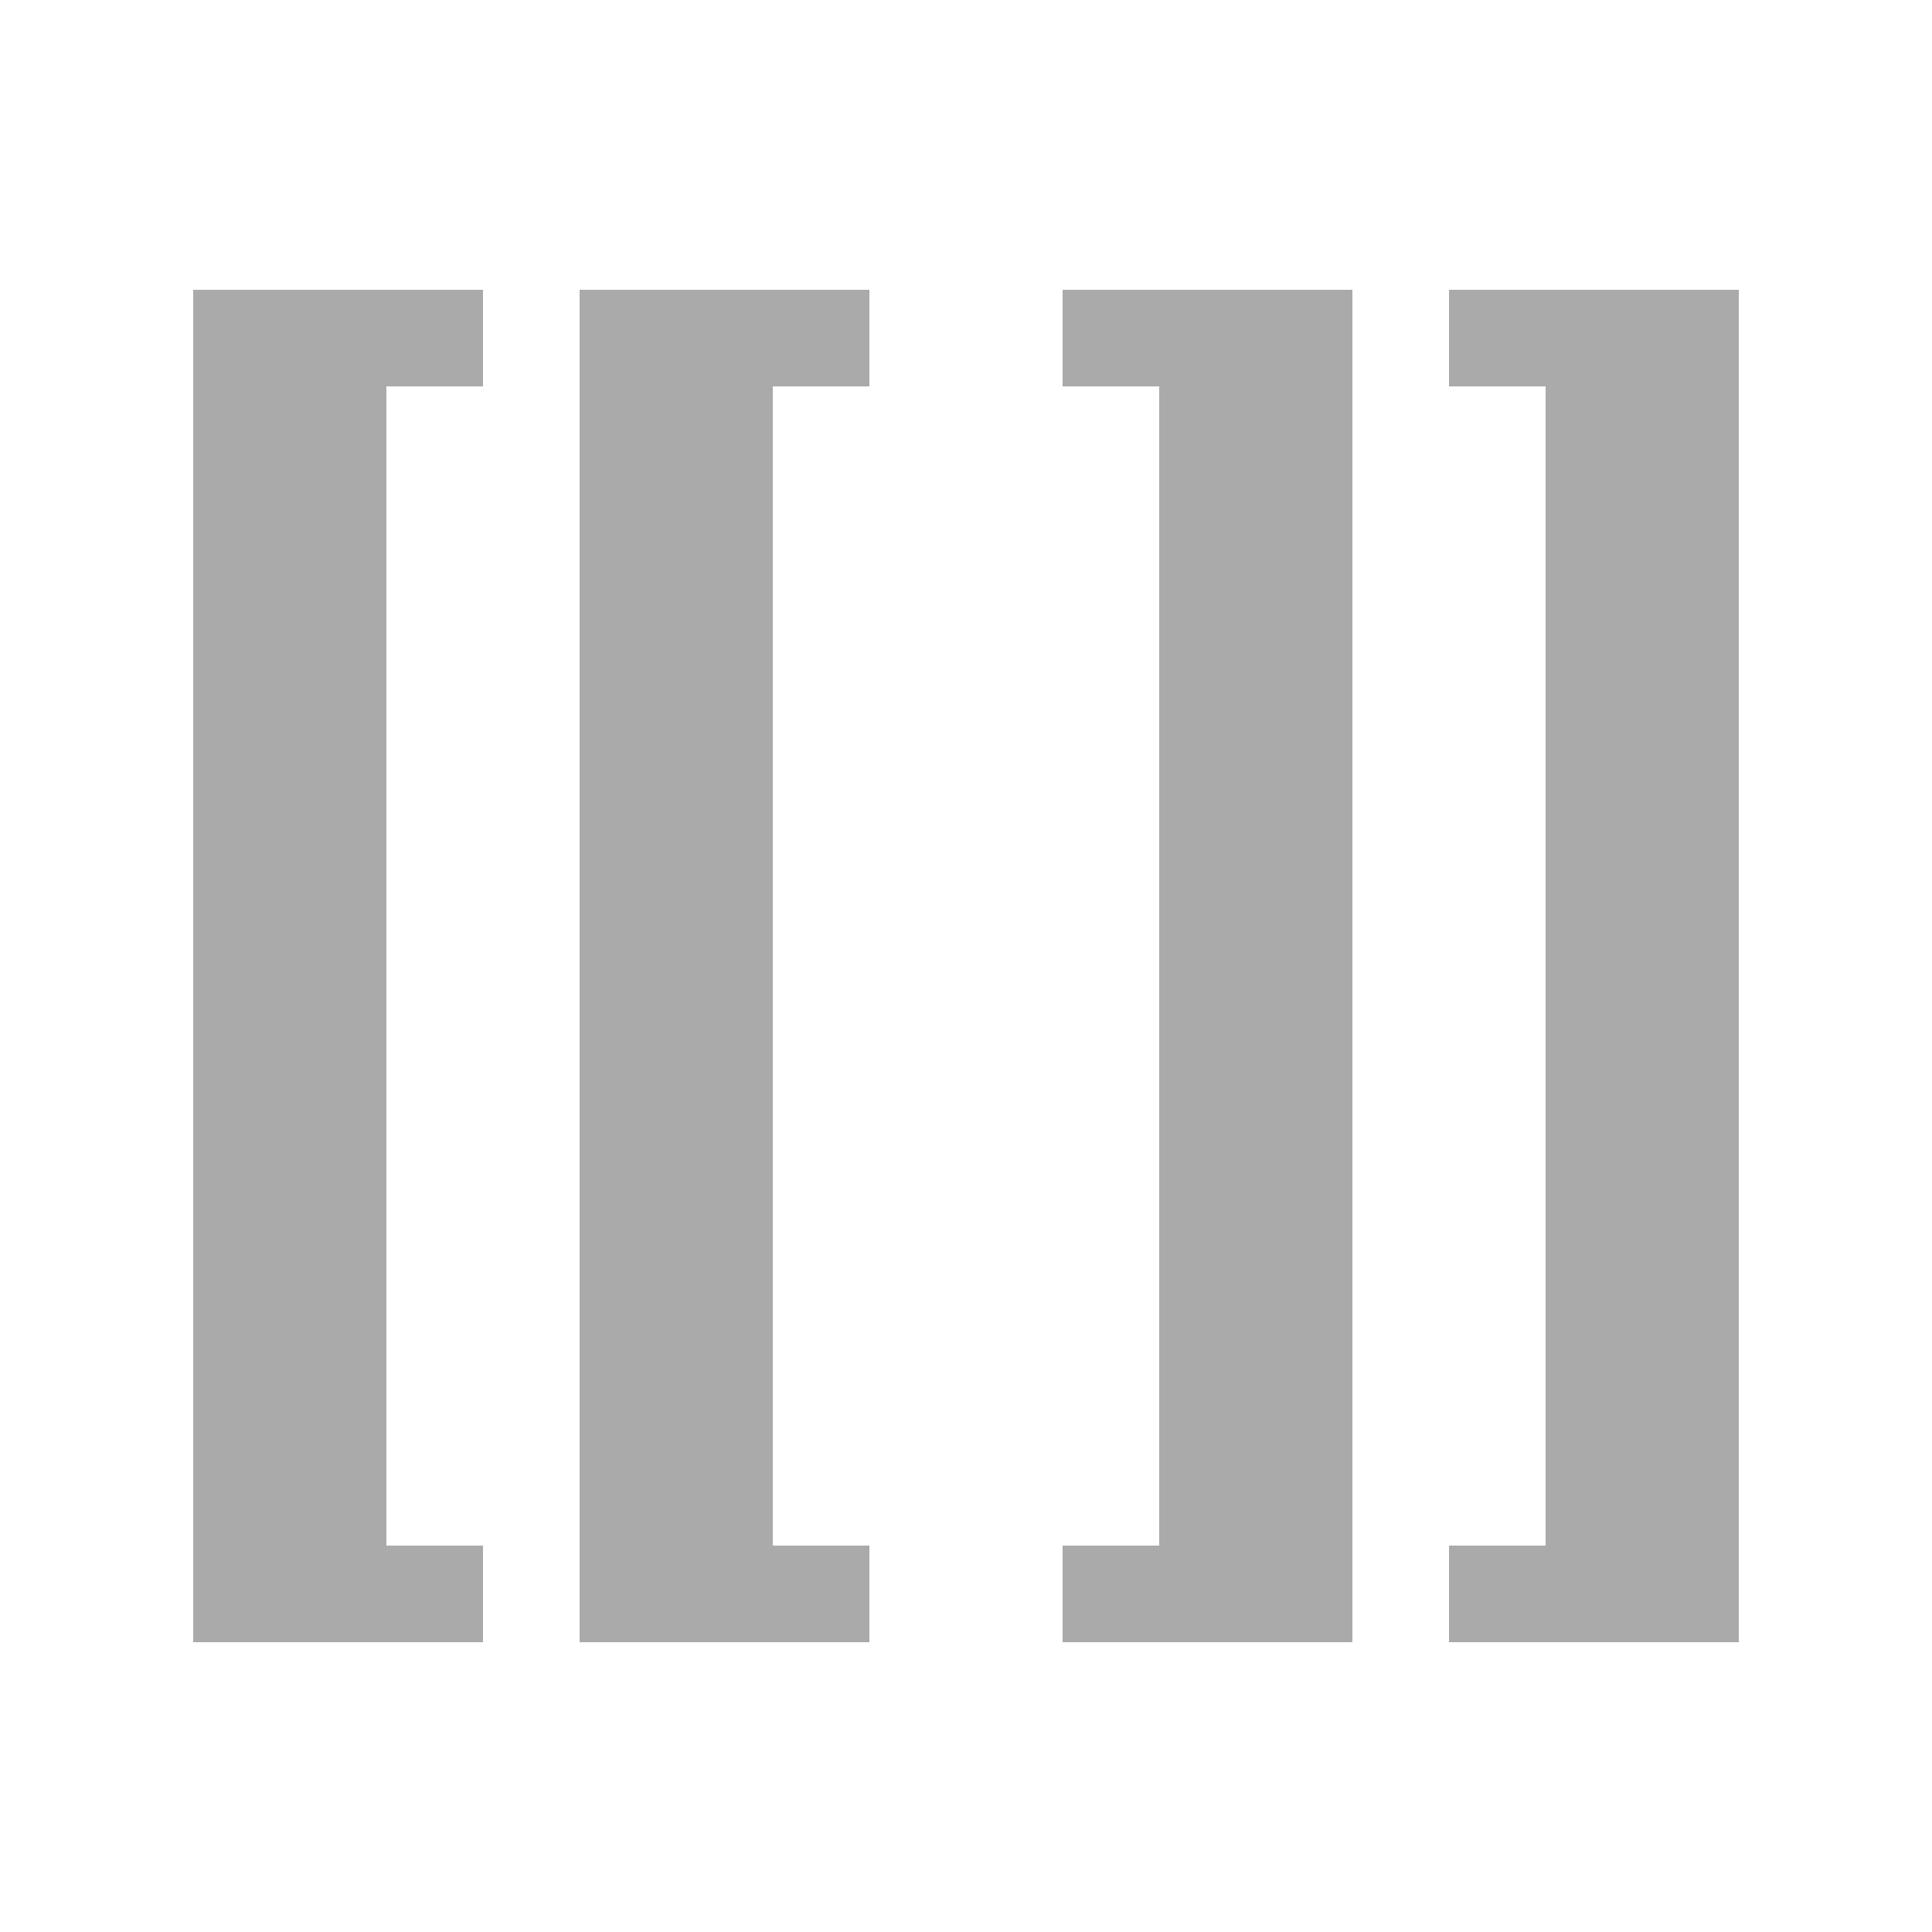
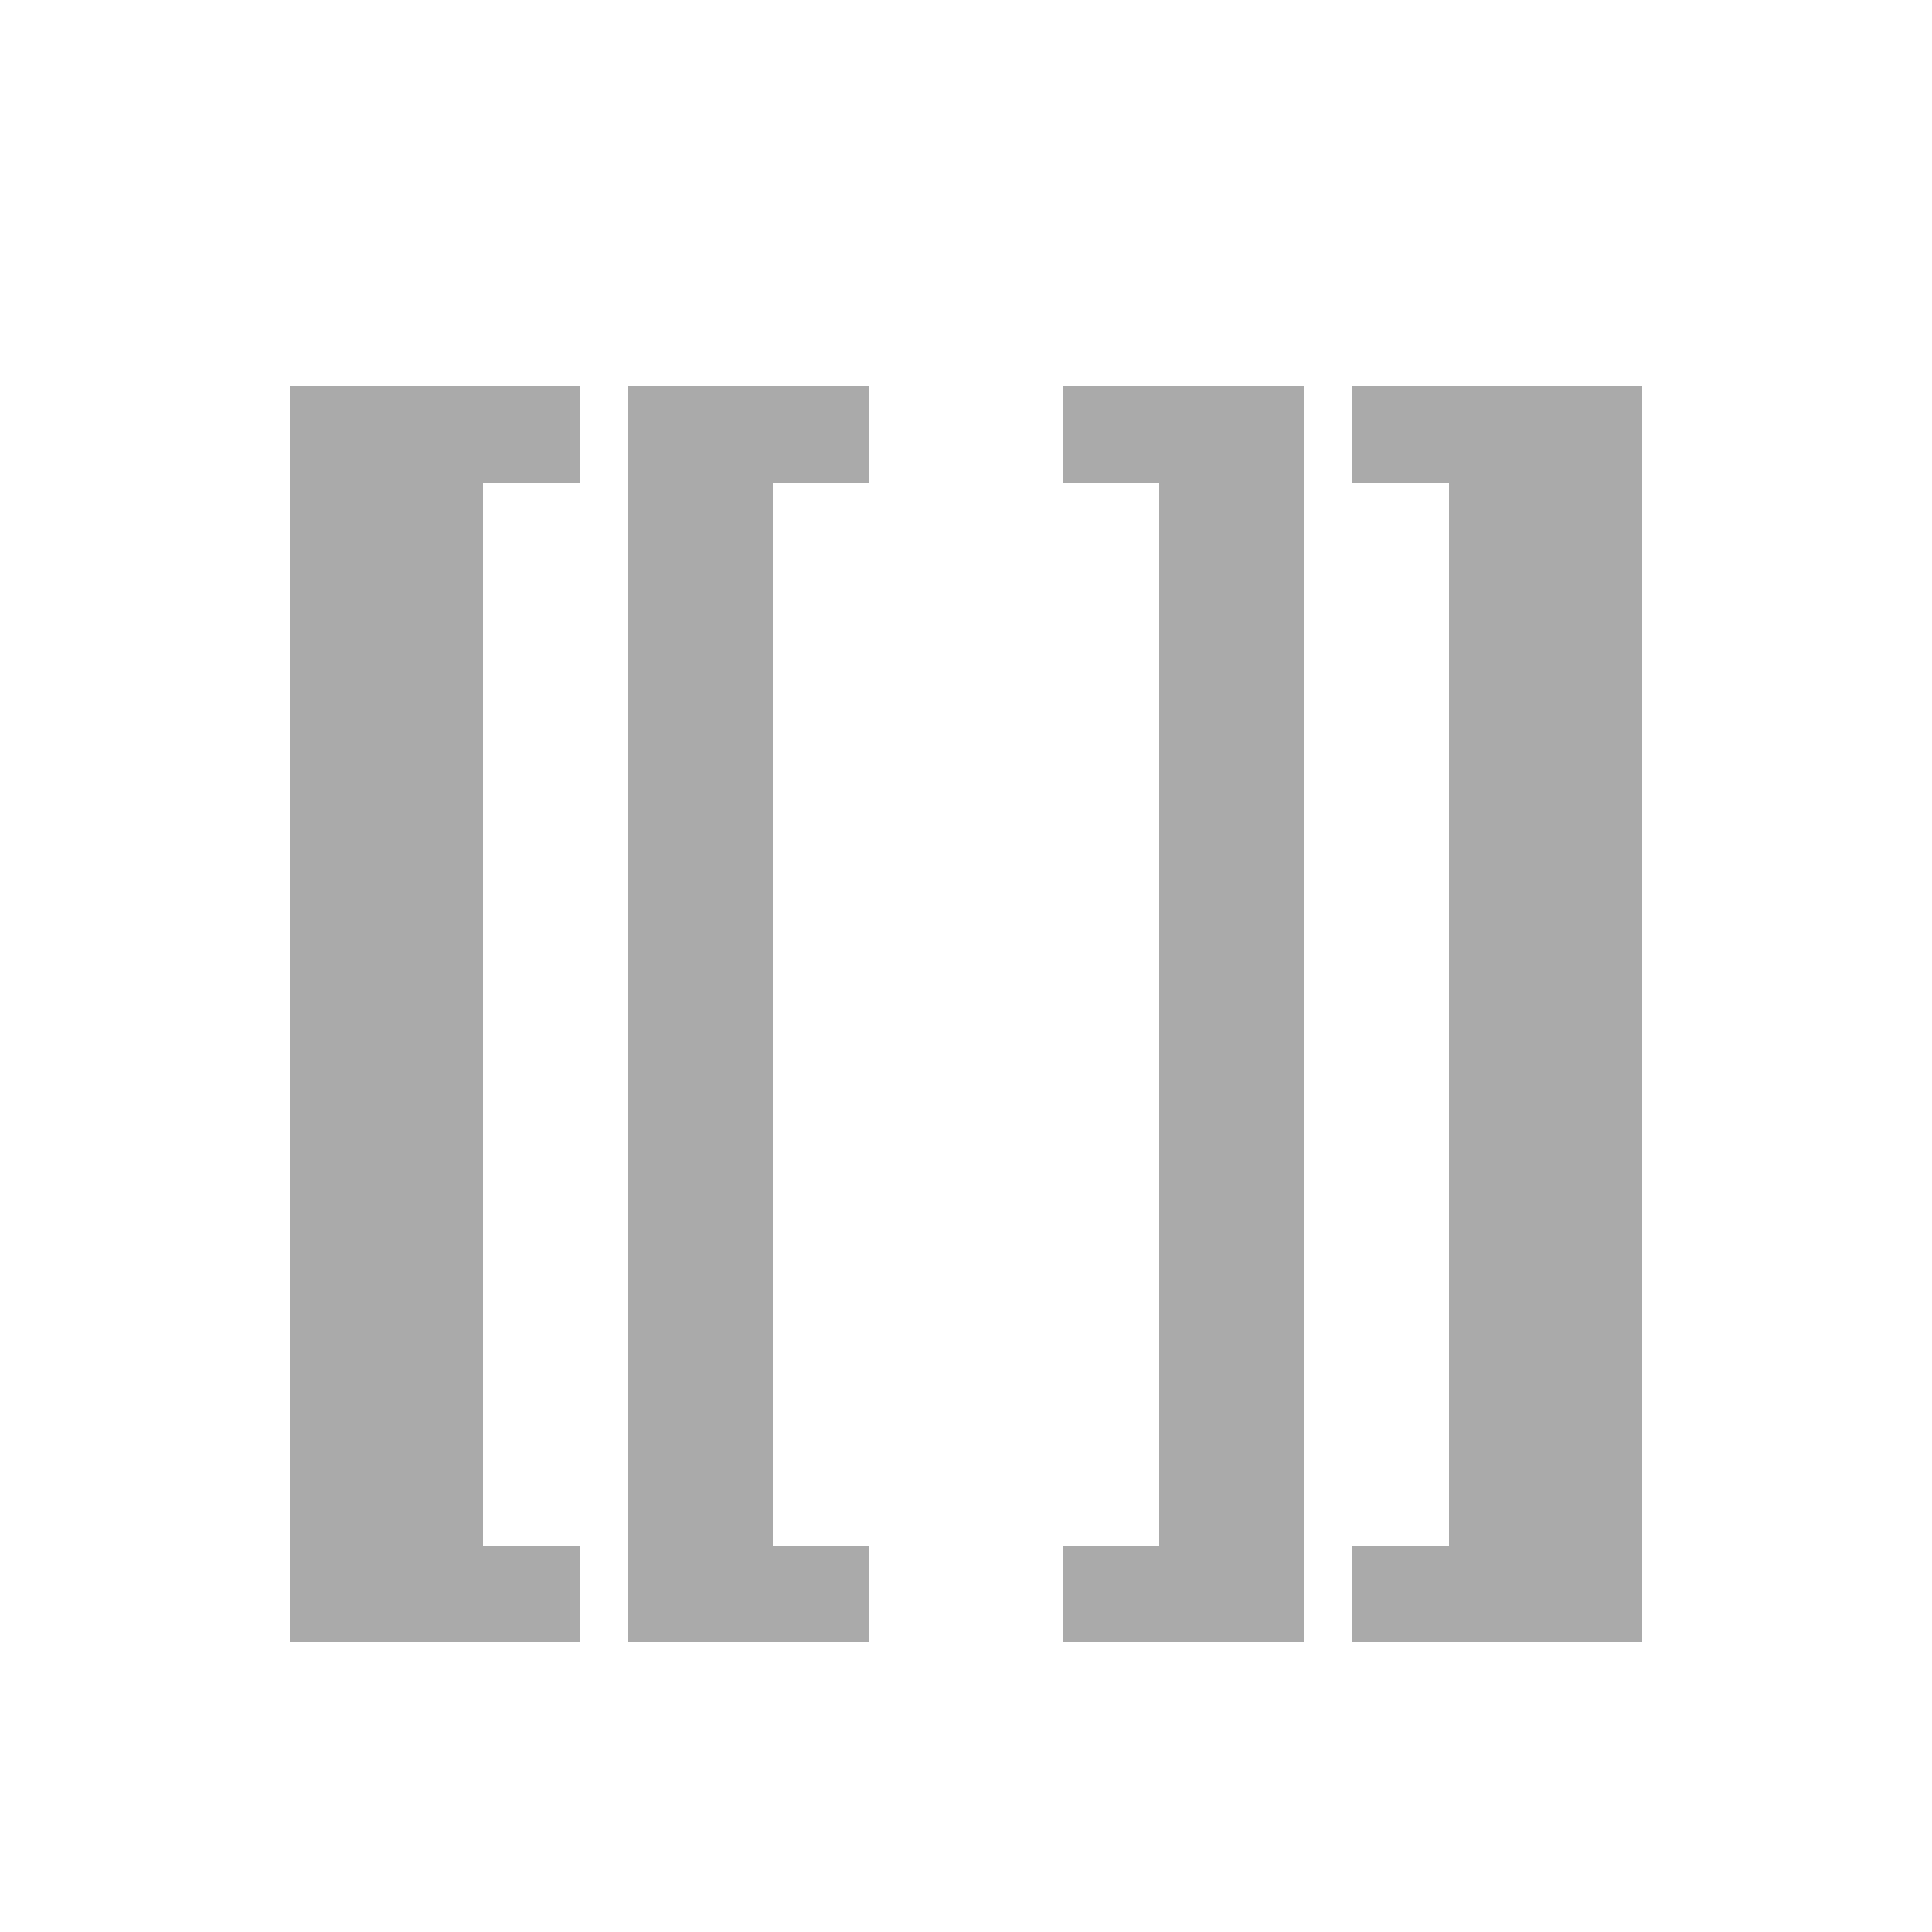
- <svg xmlns="http://www.w3.org/2000/svg" width="20" height="20" viewBox="0 0 20 20">
-   <g fill="#aaa" stroke="none">
-     <path d="M2 3h3v1h-1v12h1v1h-3z" />
-     <path d="M18 3v14h-3v-1h1v-12h-1v-1z" />
-     <path d="M6 3h3v1h-1v12h1v1h-3z" />
-     <path d="M14 3v14h-3v-1h1v-12h-1v-1z" />
-   </g>
+ <svg xmlns="http://www.w3.org/2000/svg" height="20" width="20">
+   <path d="M3 4h3v1H5v11h1v1H3zM17 4v13h-3v-1h1V5h-1V4zM6.5 4H9v1H8v11h1v1H6.5zM13.5 4v13H11v-1h1V5h-1V4z" fill="#aaa" />
</svg>
